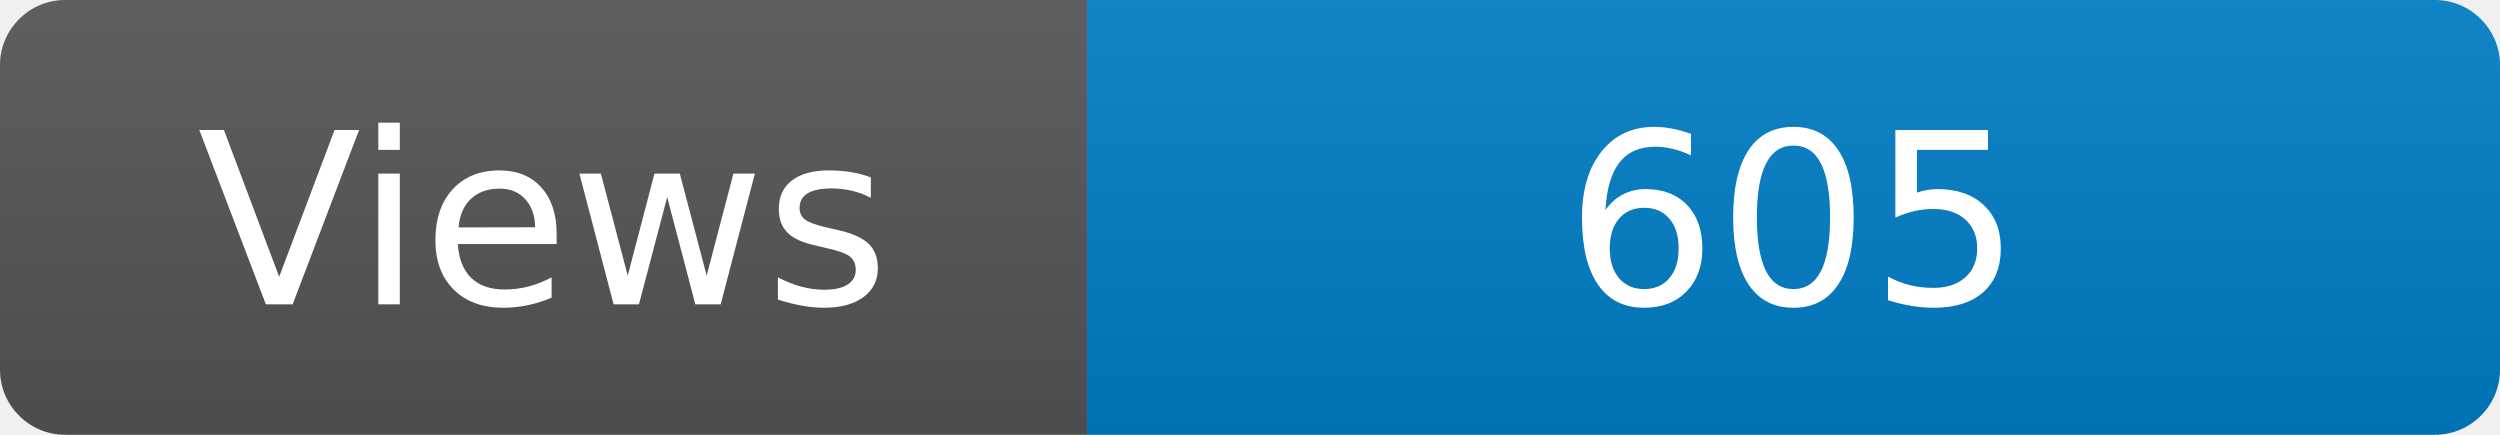
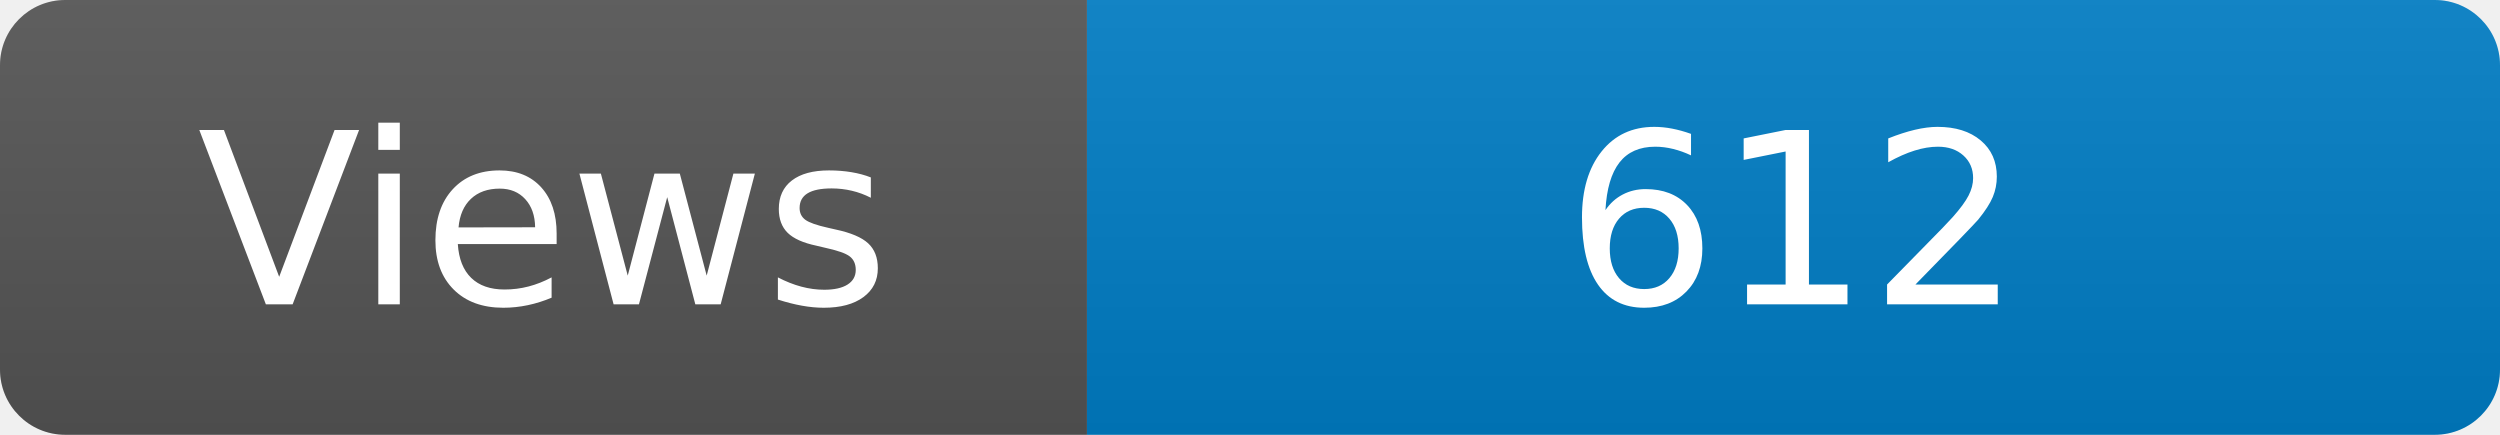
<svg xmlns="http://www.w3.org/2000/svg" width="115" height="20" role="img" aria-label="Maintained?: yes">
  <linearGradient id="s" x2="0" y2="100%">
    <stop offset="0" stop-color="#bbb" stop-opacity=".1" />
    <stop offset="1" stop-opacity=".1" />
  </linearGradient>
  <clipPath id="r">
    <rect width="115" height="20" rx="3" fill="#fff" />
  </clipPath>
  <g clip-path="url(#r)">
    <rect width="50" height="20" fill="#555" />
    <rect x="50" width="160" height="20" fill="#007ec6" />
    <rect width="115" height="20" fill="url(#s)" />
  </g>
  <g fill="#fff" text-anchor="middle" font-family="Verdana,Geneva,DejaVu Sans,sans-serif" font-size="110">
    <text x="250" y="140" transform="scale(.1)" fill="#fff">Views</text>
-     <text x="825" y="140" transform="scale(.1)" fill="#fff">605</text>
+     <text x="825" y="140" transform="scale(.1)" fill="#fff">612</text>
  </g>
</svg>
